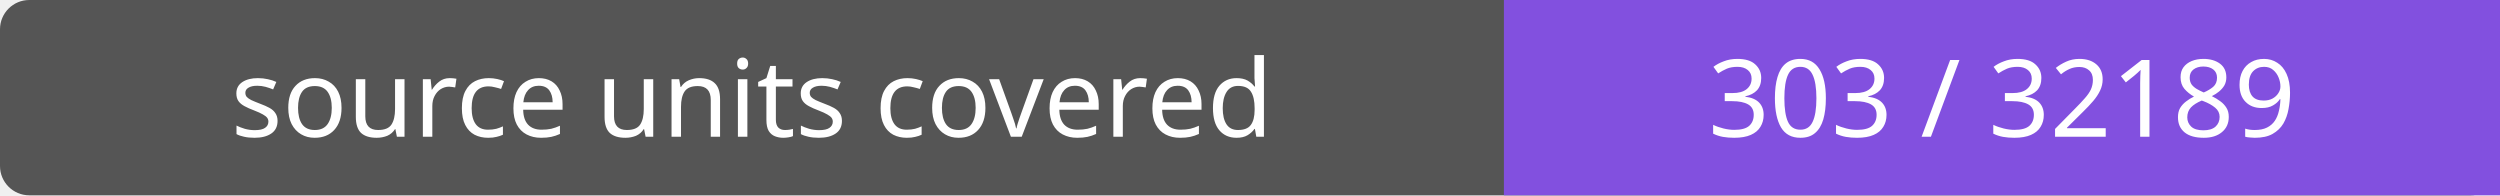
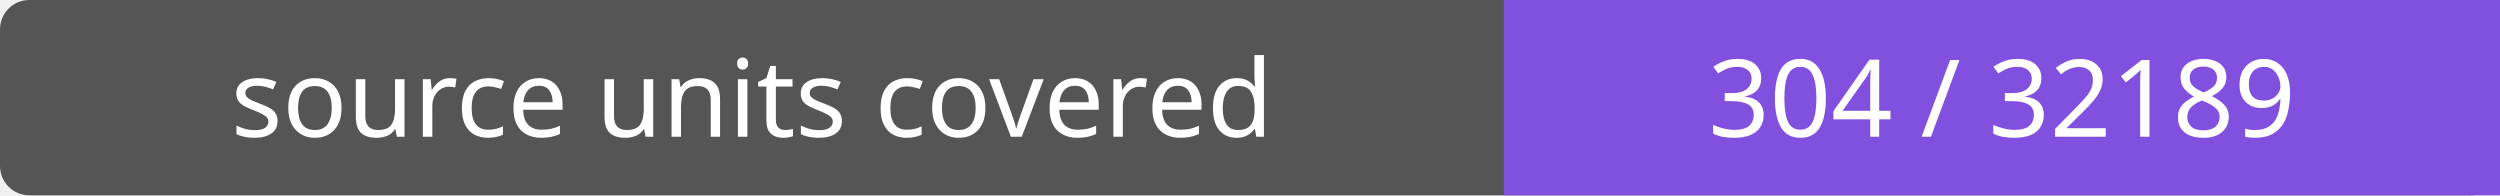
- <svg xmlns="http://www.w3.org/2000/svg" width="256" height="20" role="img" aria-label="source units covered: 303 / 32189">
+ <svg xmlns="http://www.w3.org/2000/svg" width="256" height="20" role="img" aria-label="source units covered: 304 / 32189">
  <rect width="256" height="20" rx="3" fill="#555" />
  <path fill="#8250df" d="M154 0h102v20H154z" />
  <g fill="#fff" text-anchor="middle" font-family="Verdana,sans-serif" font-size="11">
    <text x="77.0" y="14">source units covered</text>
-     <text x="205.0" y="14">303 / 32189</text>
+     <text x="205.0" y="14">304 / 32189</text>
  </g>
</svg>
